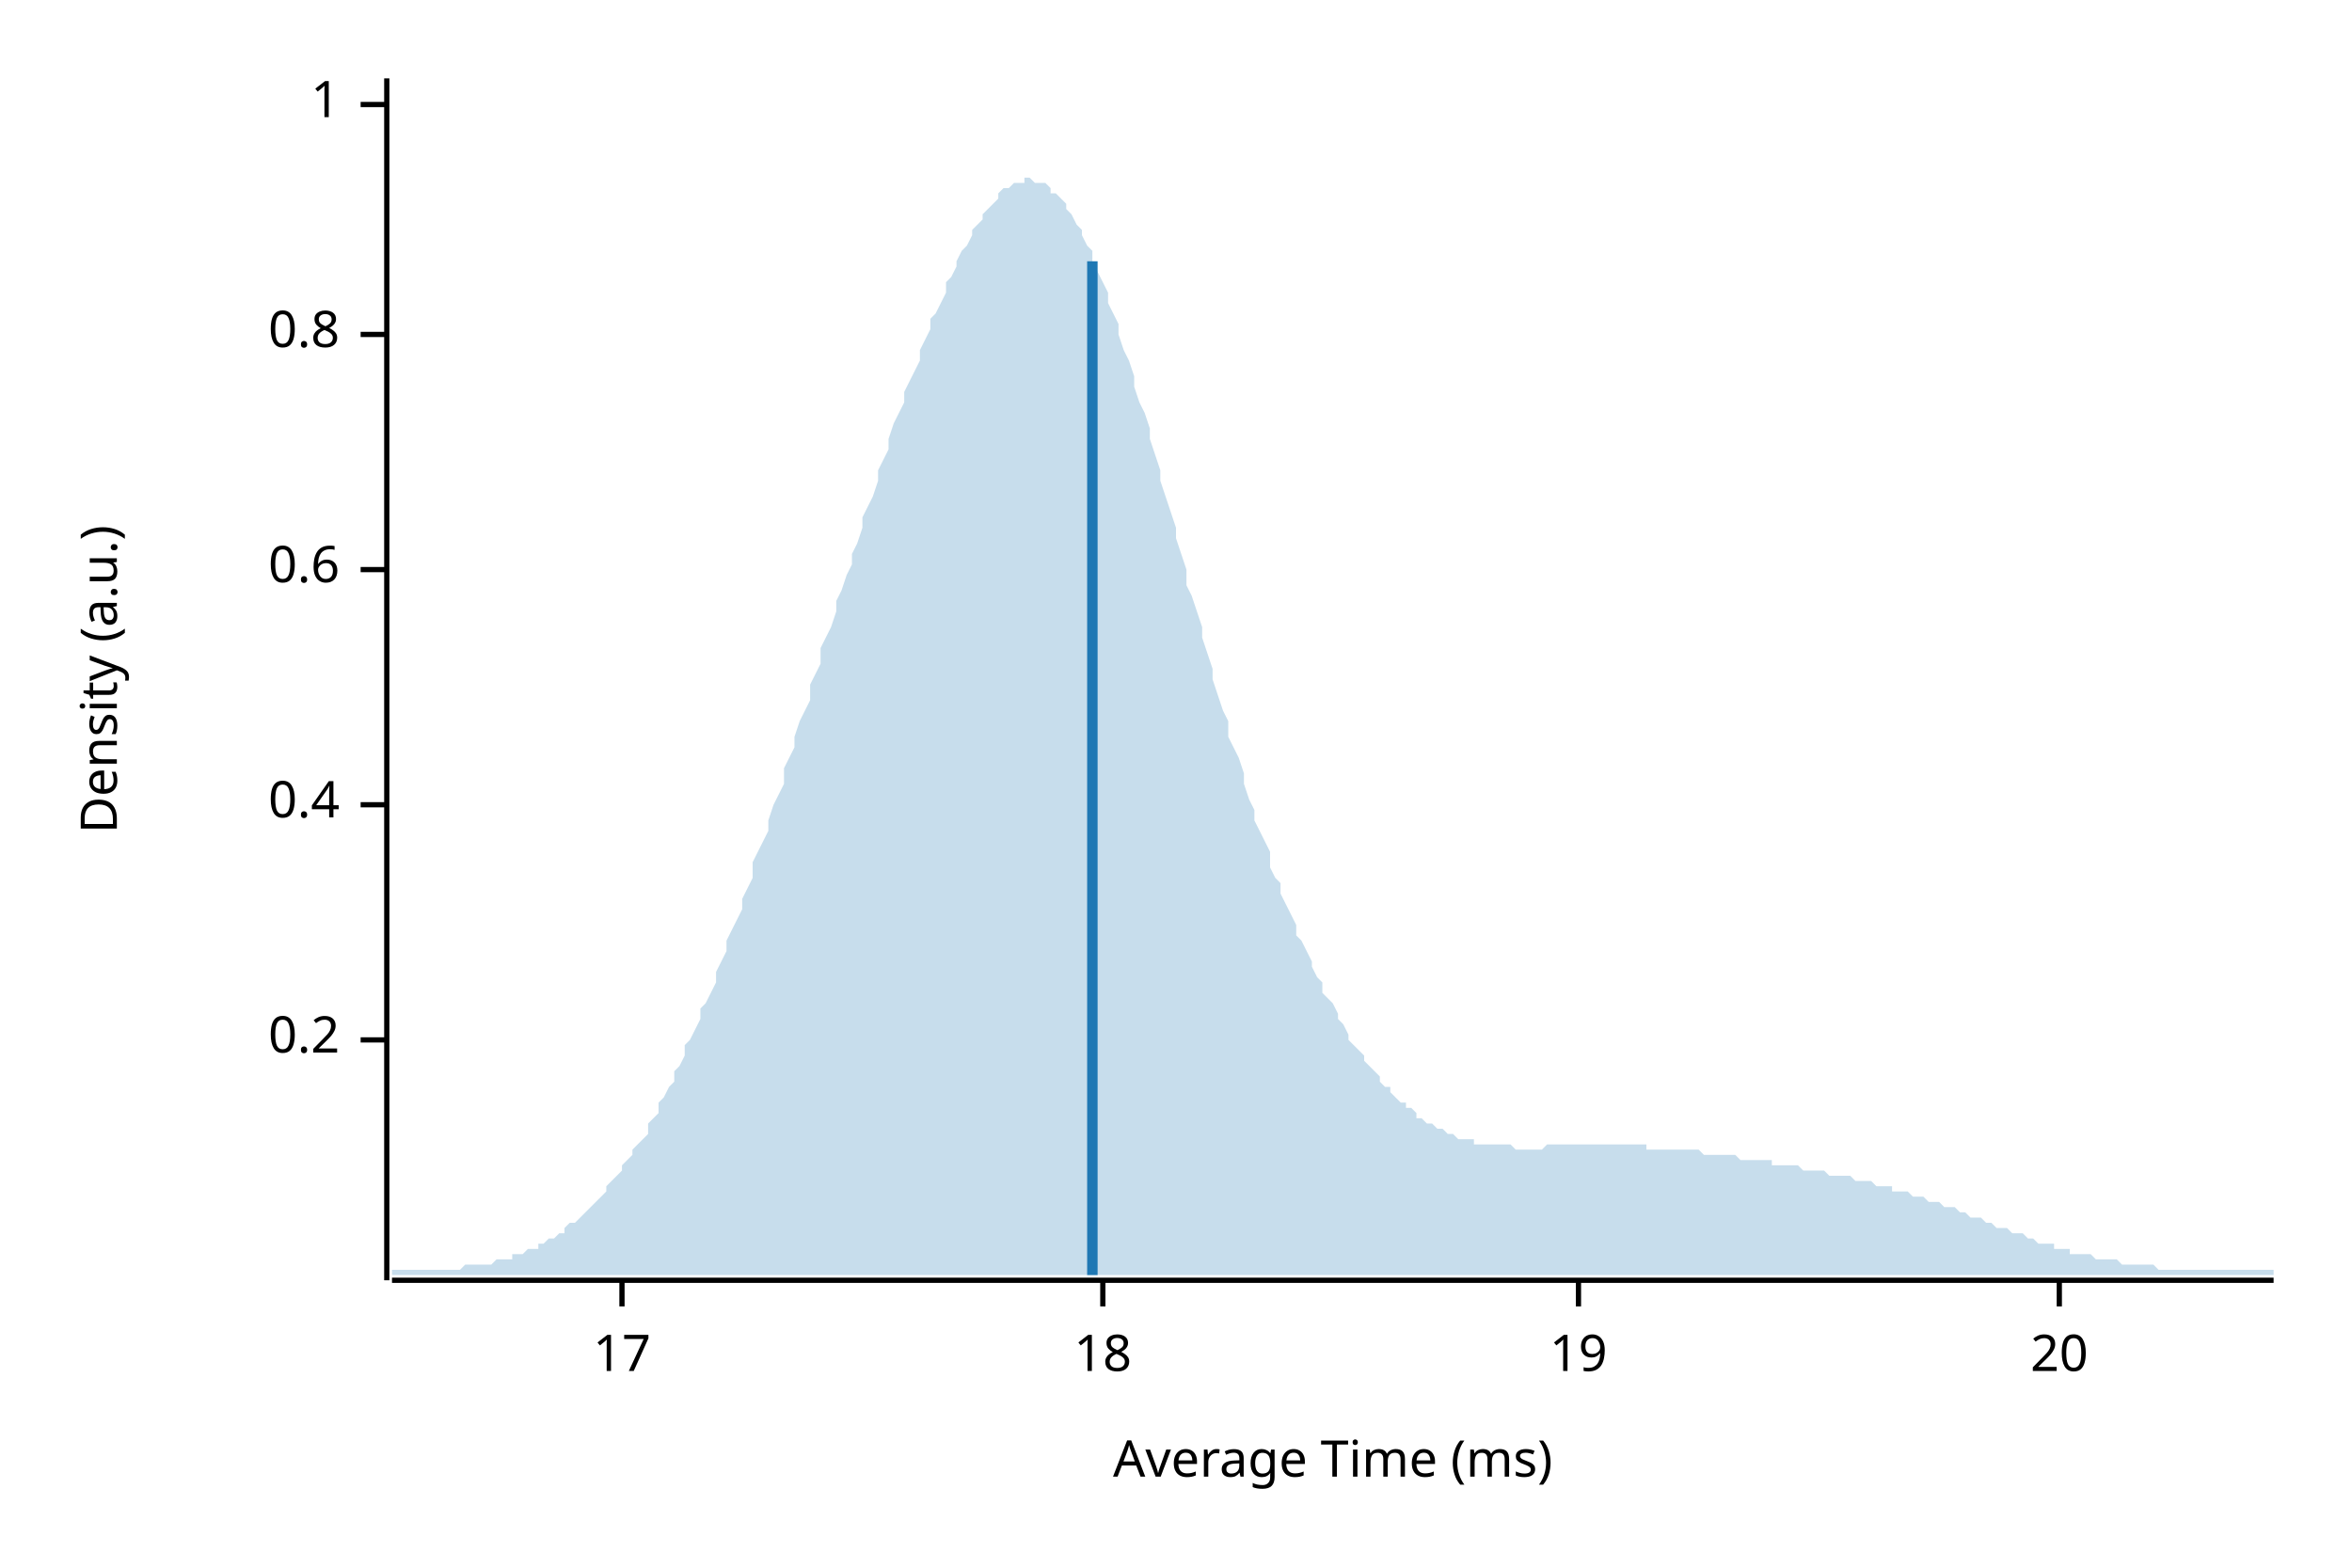
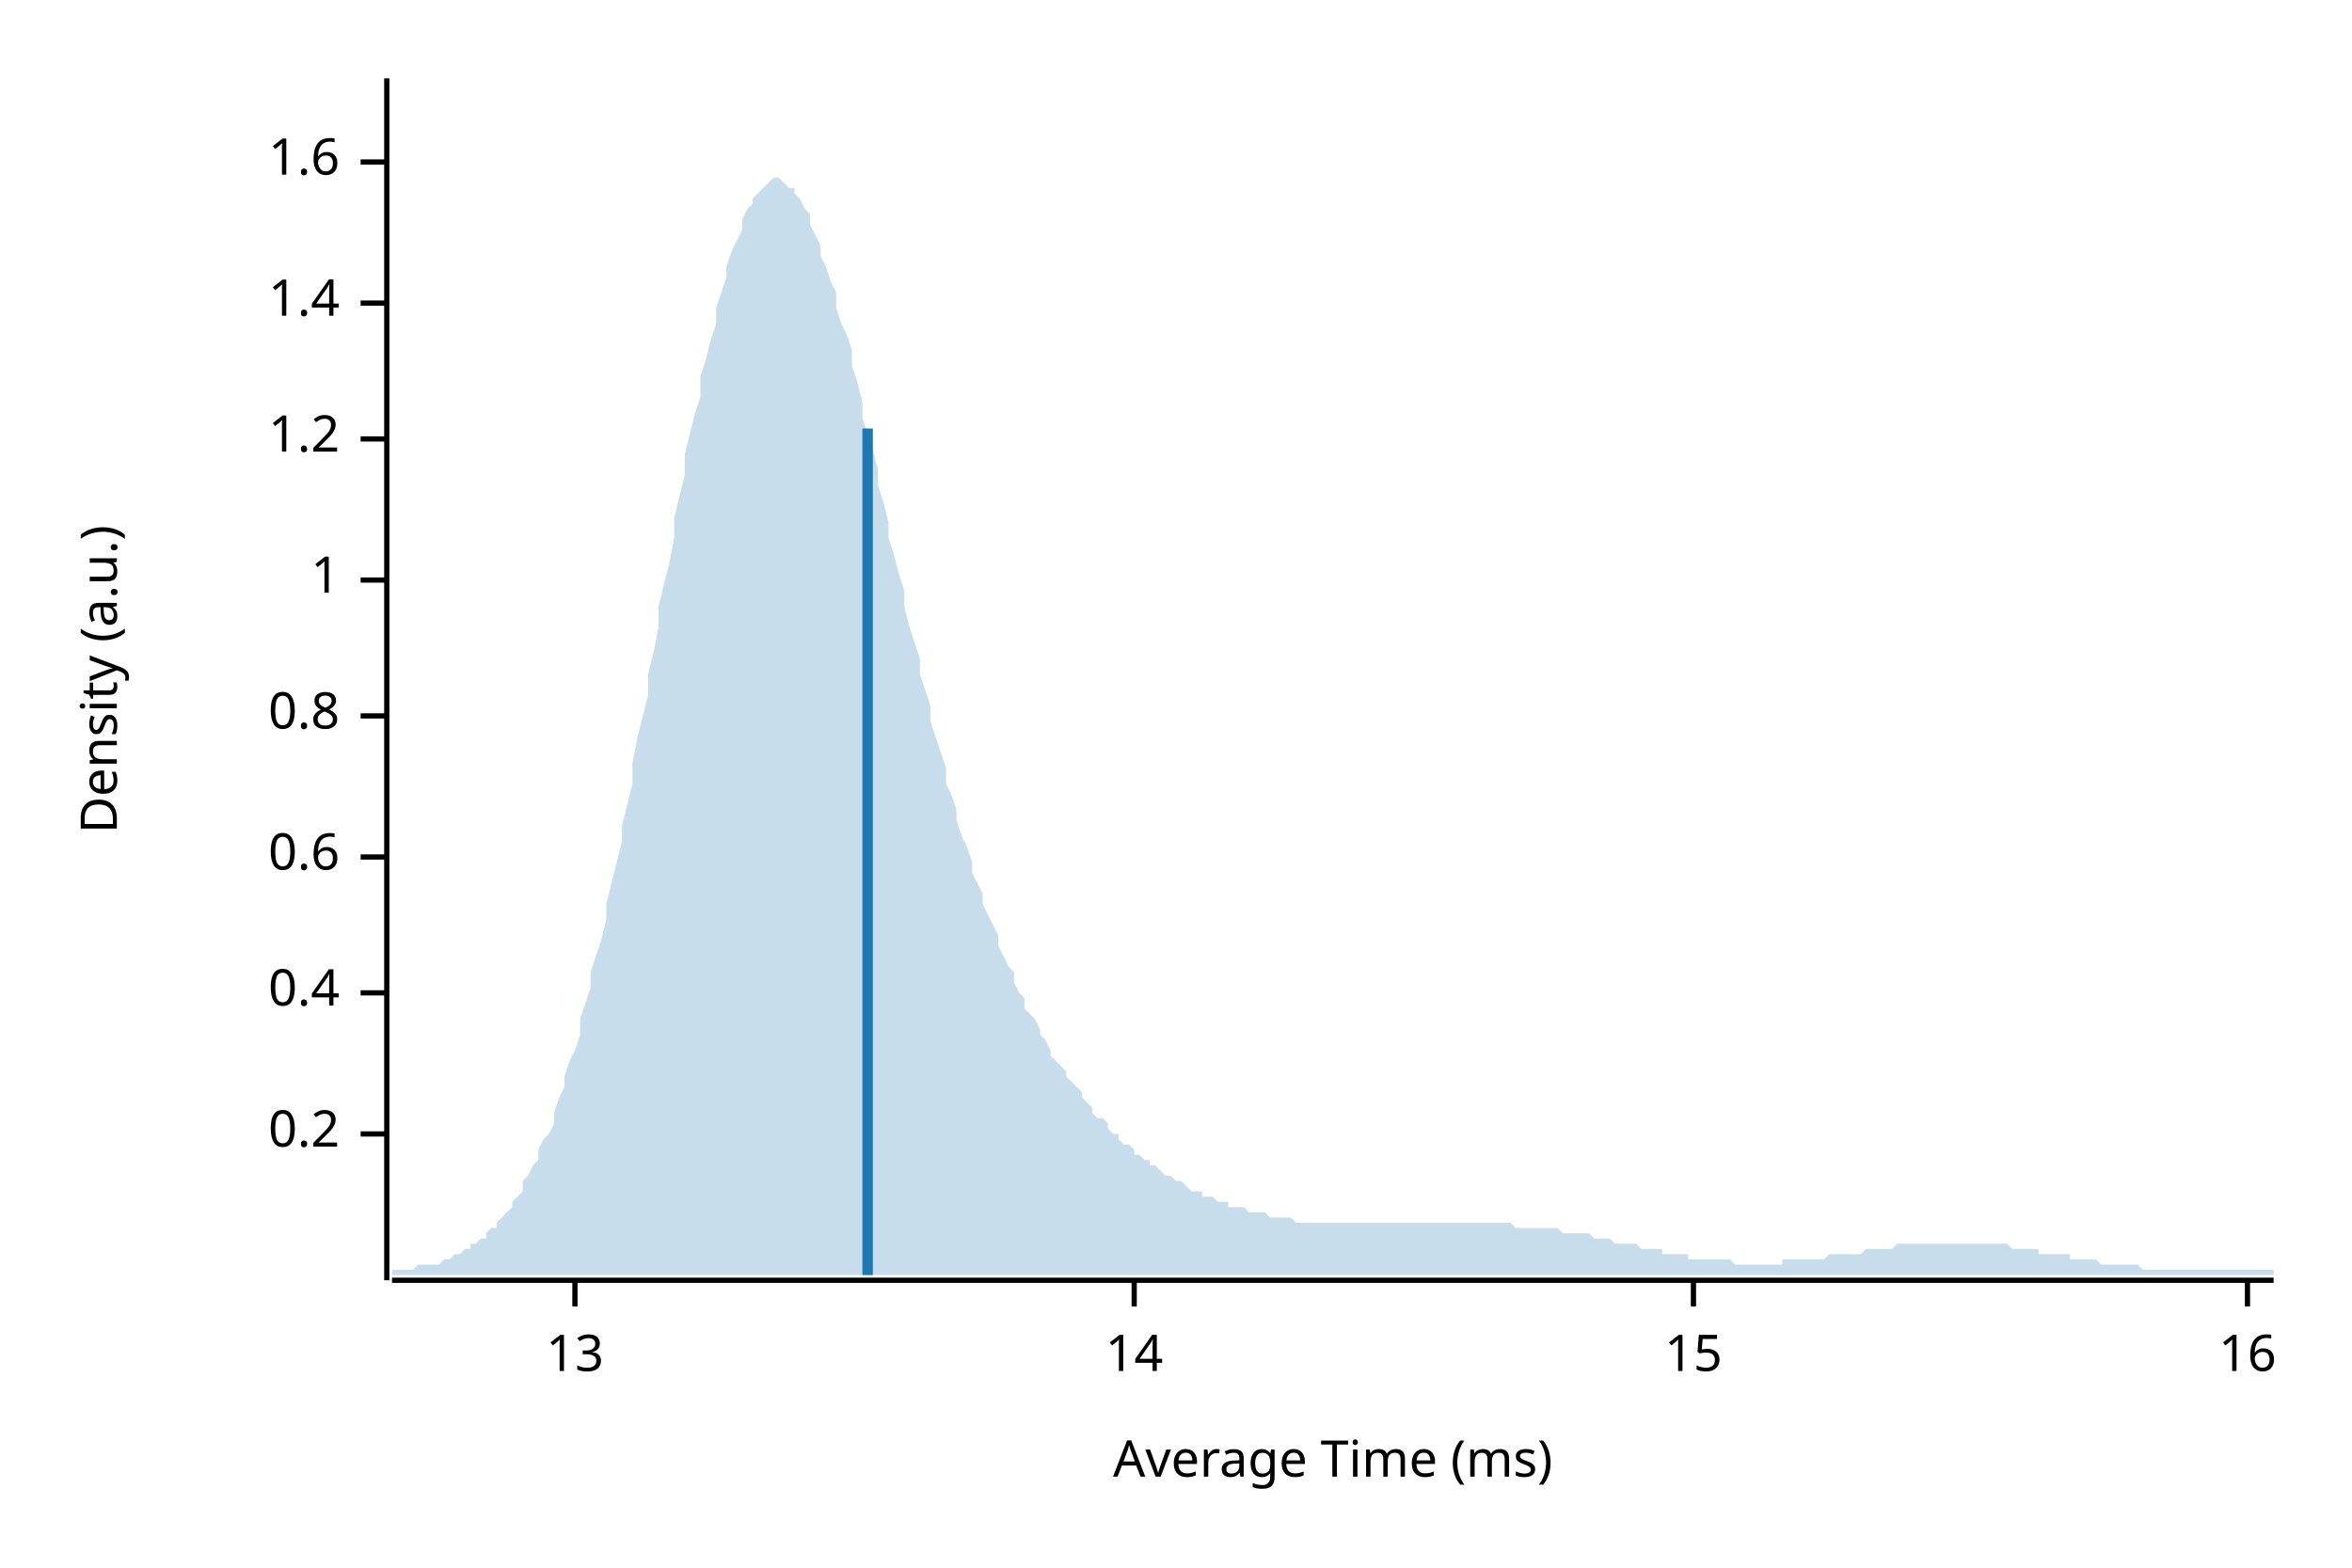
<svg xmlns="http://www.w3.org/2000/svg" width="450" height="300" viewBox="0 0 450 300">
  <text x="15" y="130" dy="0.76em" text-anchor="middle" font-family="sans-serif" font-size="9.677" opacity="1" fill="#000000" transform="rotate(270, 15, 130)">
Density (a.u.)
</text>
  <text x="255" y="285" dy="-0.5ex" text-anchor="middle" font-family="sans-serif" font-size="9.677" opacity="1" fill="#000000">
Average Time (ms)
</text>
  <polyline fill="none" opacity="1" stroke="#000000" stroke-width="1" points="74,15 74,245 " />
-   <text x="65" y="199" dy="0.5ex" text-anchor="end" font-family="sans-serif" font-size="9.677" opacity="1" fill="#000000">
+   <text x="65" y="217" dy="0.5ex" text-anchor="end" font-family="sans-serif" font-size="9.677" opacity="1" fill="#000000">
0.2
</text>
-   <polyline fill="none" opacity="1" stroke="#000000" stroke-width="1" points="69,199 74,199 " />
-   <text x="65" y="154" dy="0.5ex" text-anchor="end" font-family="sans-serif" font-size="9.677" opacity="1" fill="#000000">
+   <polyline fill="none" opacity="1" stroke="#000000" stroke-width="1" points="69,217 74,217 " />
+   <text x="65" y="190" dy="0.5ex" text-anchor="end" font-family="sans-serif" font-size="9.677" opacity="1" fill="#000000">
0.4
</text>
-   <polyline fill="none" opacity="1" stroke="#000000" stroke-width="1" points="69,154 74,154 " />
-   <text x="65" y="109" dy="0.5ex" text-anchor="end" font-family="sans-serif" font-size="9.677" opacity="1" fill="#000000">
+   <polyline fill="none" opacity="1" stroke="#000000" stroke-width="1" points="69,190 74,190 " />
+   <text x="65" y="164" dy="0.5ex" text-anchor="end" font-family="sans-serif" font-size="9.677" opacity="1" fill="#000000">
0.6
</text>
-   <polyline fill="none" opacity="1" stroke="#000000" stroke-width="1" points="69,109 74,109 " />
-   <text x="65" y="64" dy="0.5ex" text-anchor="end" font-family="sans-serif" font-size="9.677" opacity="1" fill="#000000">
+   <polyline fill="none" opacity="1" stroke="#000000" stroke-width="1" points="69,164 74,164 " />
+   <text x="65" y="137" dy="0.5ex" text-anchor="end" font-family="sans-serif" font-size="9.677" opacity="1" fill="#000000">
0.8
</text>
-   <polyline fill="none" opacity="1" stroke="#000000" stroke-width="1" points="69,64 74,64 " />
-   <text x="65" y="20" dy="0.5ex" text-anchor="end" font-family="sans-serif" font-size="9.677" opacity="1" fill="#000000">
+   <polyline fill="none" opacity="1" stroke="#000000" stroke-width="1" points="69,137 74,137 " />
+   <text x="65" y="111" dy="0.5ex" text-anchor="end" font-family="sans-serif" font-size="9.677" opacity="1" fill="#000000">
1
</text>
-   <polyline fill="none" opacity="1" stroke="#000000" stroke-width="1" points="69,20 74,20 " />
+   <polyline fill="none" opacity="1" stroke="#000000" stroke-width="1" points="69,111 74,111 " />
+   <text x="65" y="84" dy="0.5ex" text-anchor="end" font-family="sans-serif" font-size="9.677" opacity="1" fill="#000000">
+ 1.2
+ </text>
+   <polyline fill="none" opacity="1" stroke="#000000" stroke-width="1" points="69,84 74,84 " />
+   <text x="65" y="58" dy="0.5ex" text-anchor="end" font-family="sans-serif" font-size="9.677" opacity="1" fill="#000000">
+ 1.4
+ </text>
+   <polyline fill="none" opacity="1" stroke="#000000" stroke-width="1" points="69,58 74,58 " />
+   <text x="65" y="31" dy="0.5ex" text-anchor="end" font-family="sans-serif" font-size="9.677" opacity="1" fill="#000000">
+ 1.6
+ </text>
+   <polyline fill="none" opacity="1" stroke="#000000" stroke-width="1" points="69,31 74,31 " />
  <polyline fill="none" opacity="1" stroke="#000000" stroke-width="1" points="75,245 435,245 " />
-   <text x="119" y="255" dy="0.76em" text-anchor="middle" font-family="sans-serif" font-size="9.677" opacity="1" fill="#000000">
- 17
+   <text x="110" y="255" dy="0.76em" text-anchor="middle" font-family="sans-serif" font-size="9.677" opacity="1" fill="#000000">
+ 13
</text>
-   <polyline fill="none" opacity="1" stroke="#000000" stroke-width="1" points="119,245 119,250 " />
-   <text x="211" y="255" dy="0.76em" text-anchor="middle" font-family="sans-serif" font-size="9.677" opacity="1" fill="#000000">
- 18
+   <polyline fill="none" opacity="1" stroke="#000000" stroke-width="1" points="110,245 110,250 " />
+   <text x="217" y="255" dy="0.76em" text-anchor="middle" font-family="sans-serif" font-size="9.677" opacity="1" fill="#000000">
+ 14
</text>
-   <polyline fill="none" opacity="1" stroke="#000000" stroke-width="1" points="211,245 211,250 " />
-   <text x="302" y="255" dy="0.76em" text-anchor="middle" font-family="sans-serif" font-size="9.677" opacity="1" fill="#000000">
- 19
+   <polyline fill="none" opacity="1" stroke="#000000" stroke-width="1" points="217,245 217,250 " />
+   <text x="324" y="255" dy="0.76em" text-anchor="middle" font-family="sans-serif" font-size="9.677" opacity="1" fill="#000000">
+ 15
</text>
-   <polyline fill="none" opacity="1" stroke="#000000" stroke-width="1" points="302,245 302,250 " />
-   <text x="394" y="255" dy="0.76em" text-anchor="middle" font-family="sans-serif" font-size="9.677" opacity="1" fill="#000000">
- 20
+   <polyline fill="none" opacity="1" stroke="#000000" stroke-width="1" points="324,245 324,250 " />
+   <text x="430" y="255" dy="0.76em" text-anchor="middle" font-family="sans-serif" font-size="9.677" opacity="1" fill="#000000">
+ 16
</text>
-   <polyline fill="none" opacity="1" stroke="#000000" stroke-width="1" points="394,245 394,250 " />
-   <polygon opacity="0.25" fill="#1F78B4" points="75,243 75,243 76,243 77,243 77,243 78,243 79,243 80,243 80,243 81,243 82,243 82,243 83,243 84,243 85,243 85,243 86,243 87,243 87,243 88,243 89,242 90,242 90,242 91,242 92,242 93,242 93,242 94,242 95,241 95,241 96,241 97,241 98,241 98,240 99,240 100,240 100,240 101,239 102,239 103,239 103,238 104,238 105,237 106,237 106,237 107,236 108,236 108,235 109,234 110,234 111,233 111,233 112,232 113,231 113,231 114,230 115,229 116,228 116,227 117,226 118,225 119,224 119,223 120,222 121,221 121,220 122,219 123,218 124,217 124,215 125,214 126,213 126,211 127,210 128,208 129,207 129,205 130,204 131,202 131,200 132,199 133,197 134,195 134,193 135,192 136,190 137,188 137,186 138,184 139,182 139,180 140,178 141,176 142,174 142,172 143,170 144,168 144,165 145,163 146,161 147,159 147,157 148,154 149,152 150,150 150,147 151,145 152,143 152,141 153,138 154,136 155,134 155,131 156,129 157,127 157,124 158,122 159,120 160,117 160,115 161,113 162,110 163,108 163,106 164,104 165,101 165,99 166,97 167,95 168,92 168,90 169,88 170,86 170,84 171,81 172,79 173,77 173,75 174,73 175,71 176,69 176,67 177,65 178,63 178,61 179,60 180,58 181,56 181,54 182,53 183,51 183,50 184,48 185,47 186,45 186,44 187,43 188,42 188,41 189,40 190,39 191,38 191,37 192,36 193,36 194,35 194,35 195,35 196,35 196,34 197,34 198,35 199,35 199,35 200,35 201,36 201,37 202,37 203,38 204,39 204,40 205,41 206,43 207,44 207,45 208,47 209,48 209,50 210,52 211,54 212,56 212,58 213,60 214,62 214,64 215,67 216,69 217,72 217,74 218,77 219,79 220,82 220,84 221,87 222,90 222,92 223,95 224,98 225,101 225,103 226,106 227,109 227,112 228,114 229,117 230,120 230,122 231,125 232,128 232,130 233,133 234,136 235,138 235,141 236,143 237,145 238,148 238,150 239,153 240,155 240,157 241,159 242,161 243,163 243,166 244,168 245,169 245,171 246,173 247,175 248,177 248,179 249,180 250,182 251,184 251,185 252,187 253,188 253,190 254,191 255,192 256,194 256,195 257,196 258,198 258,199 259,200 260,201 261,202 261,203 262,204 263,205 264,206 264,207 265,208 266,208 266,209 267,210 268,211 269,211 269,212 270,212 271,213 271,214 272,214 273,215 274,215 274,215 275,216 276,216 277,217 277,217 278,217 279,218 279,218 280,218 281,218 282,218 282,219 283,219 284,219 284,219 285,219 286,219 287,219 287,219 288,219 289,219 289,219 290,220 291,220 292,220 292,220 293,220 294,220 295,220 295,220 296,219 297,219 297,219 298,219 299,219 300,219 300,219 301,219 302,219 302,219 303,219 304,219 305,219 305,219 306,219 307,219 308,219 308,219 309,219 310,219 310,219 311,219 312,219 313,219 313,219 314,219 315,219 315,220 316,220 317,220 318,220 318,220 319,220 320,220 321,220 321,220 322,220 323,220 323,220 324,220 325,220 326,221 326,221 327,221 328,221 328,221 329,221 330,221 331,221 331,221 332,221 333,222 333,222 334,222 335,222 336,222 336,222 337,222 338,222 339,222 339,223 340,223 341,223 341,223 342,223 343,223 344,223 344,223 345,224 346,224 346,224 347,224 348,224 349,224 349,224 350,225 351,225 352,225 352,225 353,225 354,225 354,225 355,226 356,226 357,226 357,226 358,226 359,227 359,227 360,227 361,227 362,227 362,228 363,228 364,228 365,228 365,228 366,229 367,229 367,229 368,229 369,230 370,230 370,230 371,230 372,231 372,231 373,231 374,231 375,232 375,232 376,232 377,233 378,233 378,233 379,233 380,234 380,234 381,234 382,235 383,235 383,235 384,235 385,236 385,236 386,236 387,236 388,237 388,237 389,237 390,238 390,238 391,238 392,238 393,238 393,239 394,239 395,239 396,239 396,240 397,240 398,240 398,240 399,240 400,240 401,241 401,241 402,241 403,241 403,241 404,241 405,241 406,242 406,242 407,242 408,242 409,242 409,242 410,242 411,242 411,242 412,242 413,243 414,243 414,243 415,243 416,243 416,243 417,243 418,243 419,243 419,243 420,243 421,243 422,243 422,243 423,243 424,243 424,243 425,243 426,243 427,243 427,243 428,243 429,243 429,243 430,243 431,243 432,243 432,243 433,243 434,243 435,243 435,244 75,244 " />
-   <polyline fill="none" opacity="1" stroke="#1F78B4" stroke-width="2" points="209,244 209,50 " />
+   <polyline fill="none" opacity="1" stroke="#000000" stroke-width="1" points="430,245 430,250 " />
+   <polygon opacity="0.25" fill="#1F78B4" points="75,243 75,243 76,243 77,243 77,243 78,243 79,243 80,242 80,242 81,242 82,242 82,242 83,242 84,242 85,241 85,241 86,241 87,240 87,240 88,240 89,239 90,239 90,238 91,238 92,237 93,237 93,236 94,235 95,235 95,234 96,233 97,232 98,231 98,230 99,229 100,228 100,226 101,225 102,223 103,222 103,220 104,218 105,217 106,215 106,213 107,210 108,208 108,206 109,203 110,201 111,198 111,195 112,192 113,189 113,186 114,183 115,180 116,176 116,173 117,169 118,165 119,161 119,158 120,154 121,150 121,146 122,141 123,137 124,133 124,129 125,125 126,120 126,116 127,112 128,108 129,103 129,99 130,95 131,91 131,87 132,83 133,79 134,76 134,72 135,69 136,65 137,62 137,59 138,56 139,53 139,51 140,48 141,46 142,44 142,42 143,40 144,39 144,38 145,37 146,36 147,35 147,35 148,34 149,34 150,35 150,35 151,36 152,36 152,37 153,38 154,40 155,41 155,43 156,45 157,47 157,49 158,51 159,54 160,56 160,59 161,62 162,64 163,67 163,70 164,73 165,77 165,80 166,83 167,86 168,90 168,93 169,96 170,100 170,103 171,106 172,110 173,113 173,116 174,120 175,123 176,126 176,129 177,132 178,135 178,138 179,141 180,144 181,147 181,150 182,152 183,155 183,157 184,160 185,162 186,165 186,167 187,169 188,171 188,173 189,175 190,177 191,179 191,181 192,183 193,185 194,186 194,188 195,190 196,191 196,193 197,194 198,195 199,197 199,198 200,199 201,201 201,202 202,203 203,204 204,205 204,206 205,207 206,208 207,209 207,210 208,211 209,212 209,213 210,214 211,214 212,215 212,216 213,217 214,217 214,218 215,219 216,219 217,220 217,221 218,221 219,222 220,222 220,223 221,223 222,224 222,224 223,225 224,225 225,226 225,226 226,226 227,227 227,227 228,228 229,228 230,228 230,229 231,229 232,229 232,229 233,230 234,230 235,230 235,231 236,231 237,231 238,231 238,231 239,232 240,232 240,232 241,232 242,232 243,233 243,233 244,233 245,233 245,233 246,233 247,233 248,234 248,234 249,234 250,234 251,234 251,234 252,234 253,234 253,234 254,234 255,234 256,234 256,234 257,234 258,234 258,234 259,234 260,234 261,234 261,234 262,234 263,234 264,234 264,234 265,234 266,234 266,234 267,234 268,234 269,234 269,234 270,234 271,234 271,234 272,234 273,234 274,234 274,234 275,234 276,234 277,234 277,234 278,234 279,234 279,234 280,234 281,234 282,234 282,234 283,234 284,234 284,234 285,234 286,234 287,234 287,234 288,234 289,234 289,234 290,235 291,235 292,235 292,235 293,235 294,235 295,235 295,235 296,235 297,235 297,235 298,235 299,236 300,236 300,236 301,236 302,236 302,236 303,236 304,236 305,237 305,237 306,237 307,237 308,237 308,237 309,238 310,238 310,238 311,238 312,238 313,238 313,238 314,239 315,239 315,239 316,239 317,239 318,239 318,240 319,240 320,240 321,240 321,240 322,240 323,240 323,241 324,241 325,241 326,241 326,241 327,241 328,241 328,241 329,241 330,241 331,241 331,241 332,242 333,242 333,242 334,242 335,242 336,242 336,242 337,242 338,242 339,242 339,242 340,242 341,242 341,241 342,241 343,241 344,241 344,241 345,241 346,241 346,241 347,241 348,241 349,241 349,241 350,240 351,240 352,240 352,240 353,240 354,240 354,240 355,240 356,240 357,239 357,239 358,239 359,239 359,239 360,239 361,239 362,239 362,239 363,238 364,238 365,238 365,238 366,238 367,238 367,238 368,238 369,238 370,238 370,238 371,238 372,238 372,238 373,238 374,238 375,238 375,238 376,238 377,238 378,238 378,238 379,238 380,238 380,238 381,238 382,238 383,238 383,238 384,238 385,239 385,239 386,239 387,239 388,239 388,239 389,239 390,239 390,240 391,240 392,240 393,240 393,240 394,240 395,240 396,240 396,241 397,241 398,241 398,241 399,241 400,241 401,241 401,241 402,242 403,242 403,242 404,242 405,242 406,242 406,242 407,242 408,242 409,242 409,242 410,243 411,243 411,243 412,243 413,243 414,243 414,243 415,243 416,243 416,243 417,243 418,243 419,243 419,243 420,243 421,243 422,243 422,243 423,243 424,243 424,243 425,243 426,243 427,243 427,243 428,243 429,243 429,243 430,243 431,243 432,243 432,243 433,243 434,243 435,243 435,244 75,244 " />
+   <polyline fill="none" opacity="1" stroke="#1F78B4" stroke-width="2" points="166,244 166,82 " />
</svg>
